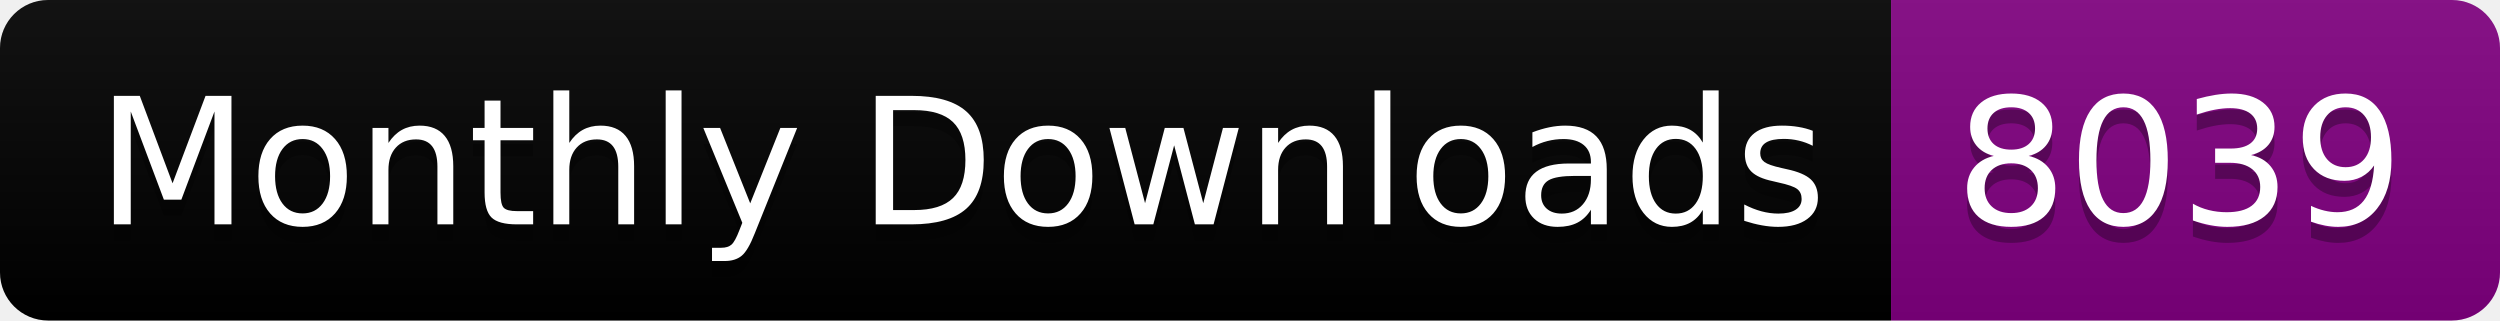
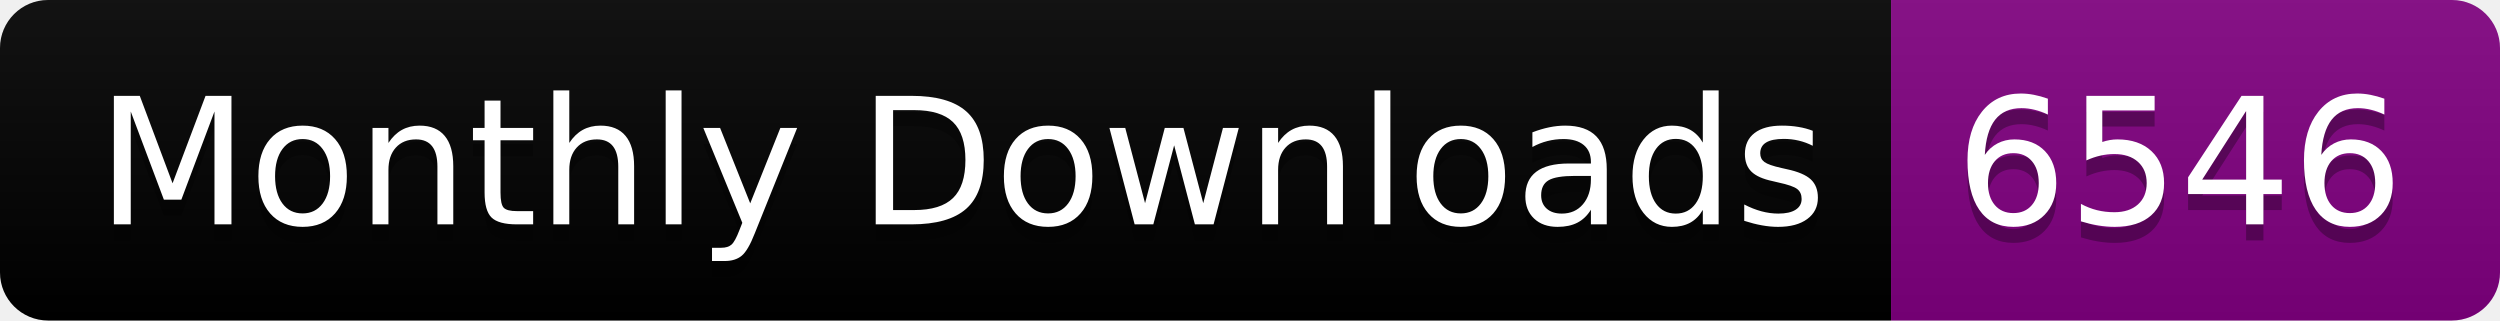
<svg xmlns="http://www.w3.org/2000/svg" width="156.0" height="20">
  <linearGradient id="smooth" x2="0" y2="100%">
    <stop offset="0" stop-color="#bbb" stop-opacity=".1" />
    <stop offset="1" stop-opacity=".1" />
  </linearGradient>
  <clipPath id="round">
    <rect width="156.0" height="20" rx="3" fill="#fff" />
  </clipPath>
  <g clip-path="url(#round)">
    <rect width="118.0" height="20" fill="black" />
    <rect x="118.0" width="38.0" height="20" fill="purple" />
    <rect width="156.0" height="20" fill="url(#smooth)" />
  </g>
  <g fill="#fff" text-anchor="middle" font-family="DejaVu Sans,Verdana,Geneva,sans-serif" font-size="110">
    <text x="600.0" y="150" fill="#010101" fill-opacity=".3" transform="scale(0.1)" textLength="1080.0" lengthAdjust="spacing">Monthly Downloads</text>
    <text x="600.0" y="140" transform="scale(0.1)" textLength="1080.0" lengthAdjust="spacing">Monthly Downloads</text>
-     <text x="1360.0" y="150" fill="#010101" fill-opacity=".3" transform="scale(0.1)" textLength="280.0" lengthAdjust="spacing">8039</text>
-     <text x="1360.0" y="140" transform="scale(0.1)" textLength="280.0" lengthAdjust="spacing">8039</text>
+     <text x="1360.0" y="150" fill="#010101" fill-opacity=".3" transform="scale(0.1)" textLength="280.0" lengthAdjust="spacing">6546</text>
+     <text x="1360.0" y="140" transform="scale(0.1)" textLength="280.0" lengthAdjust="spacing">6546</text>
  </g>
</svg>
